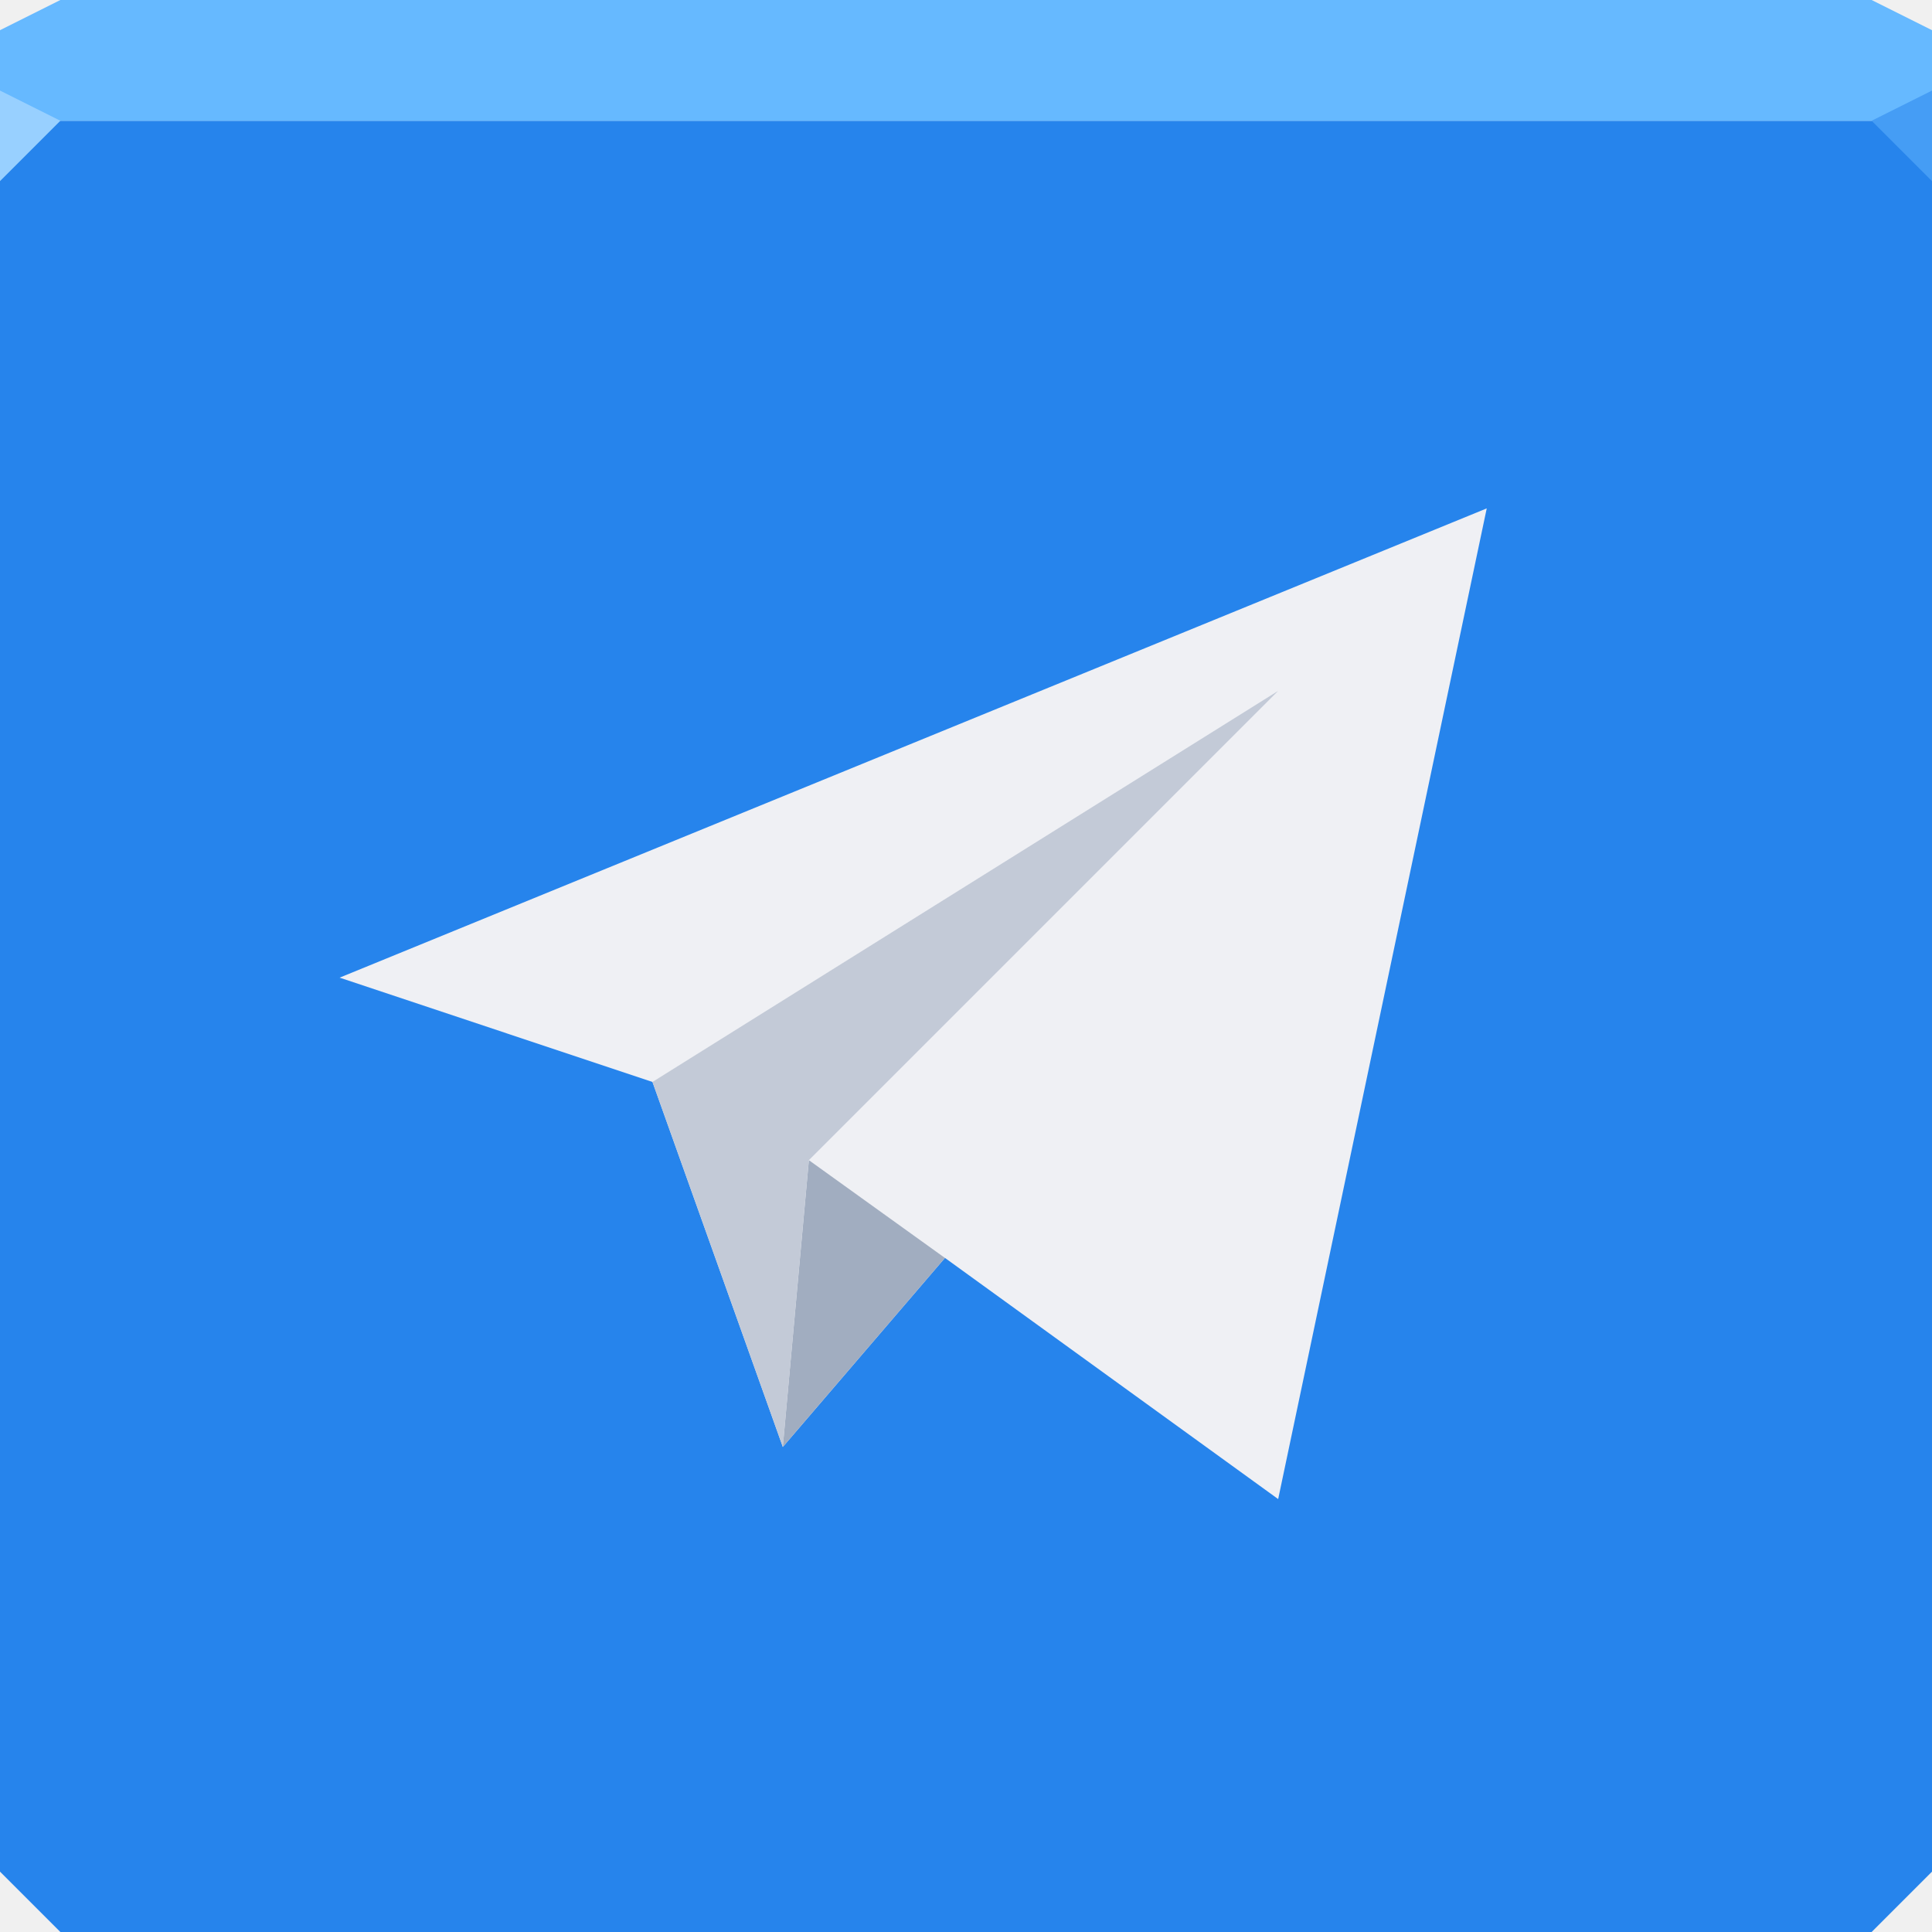
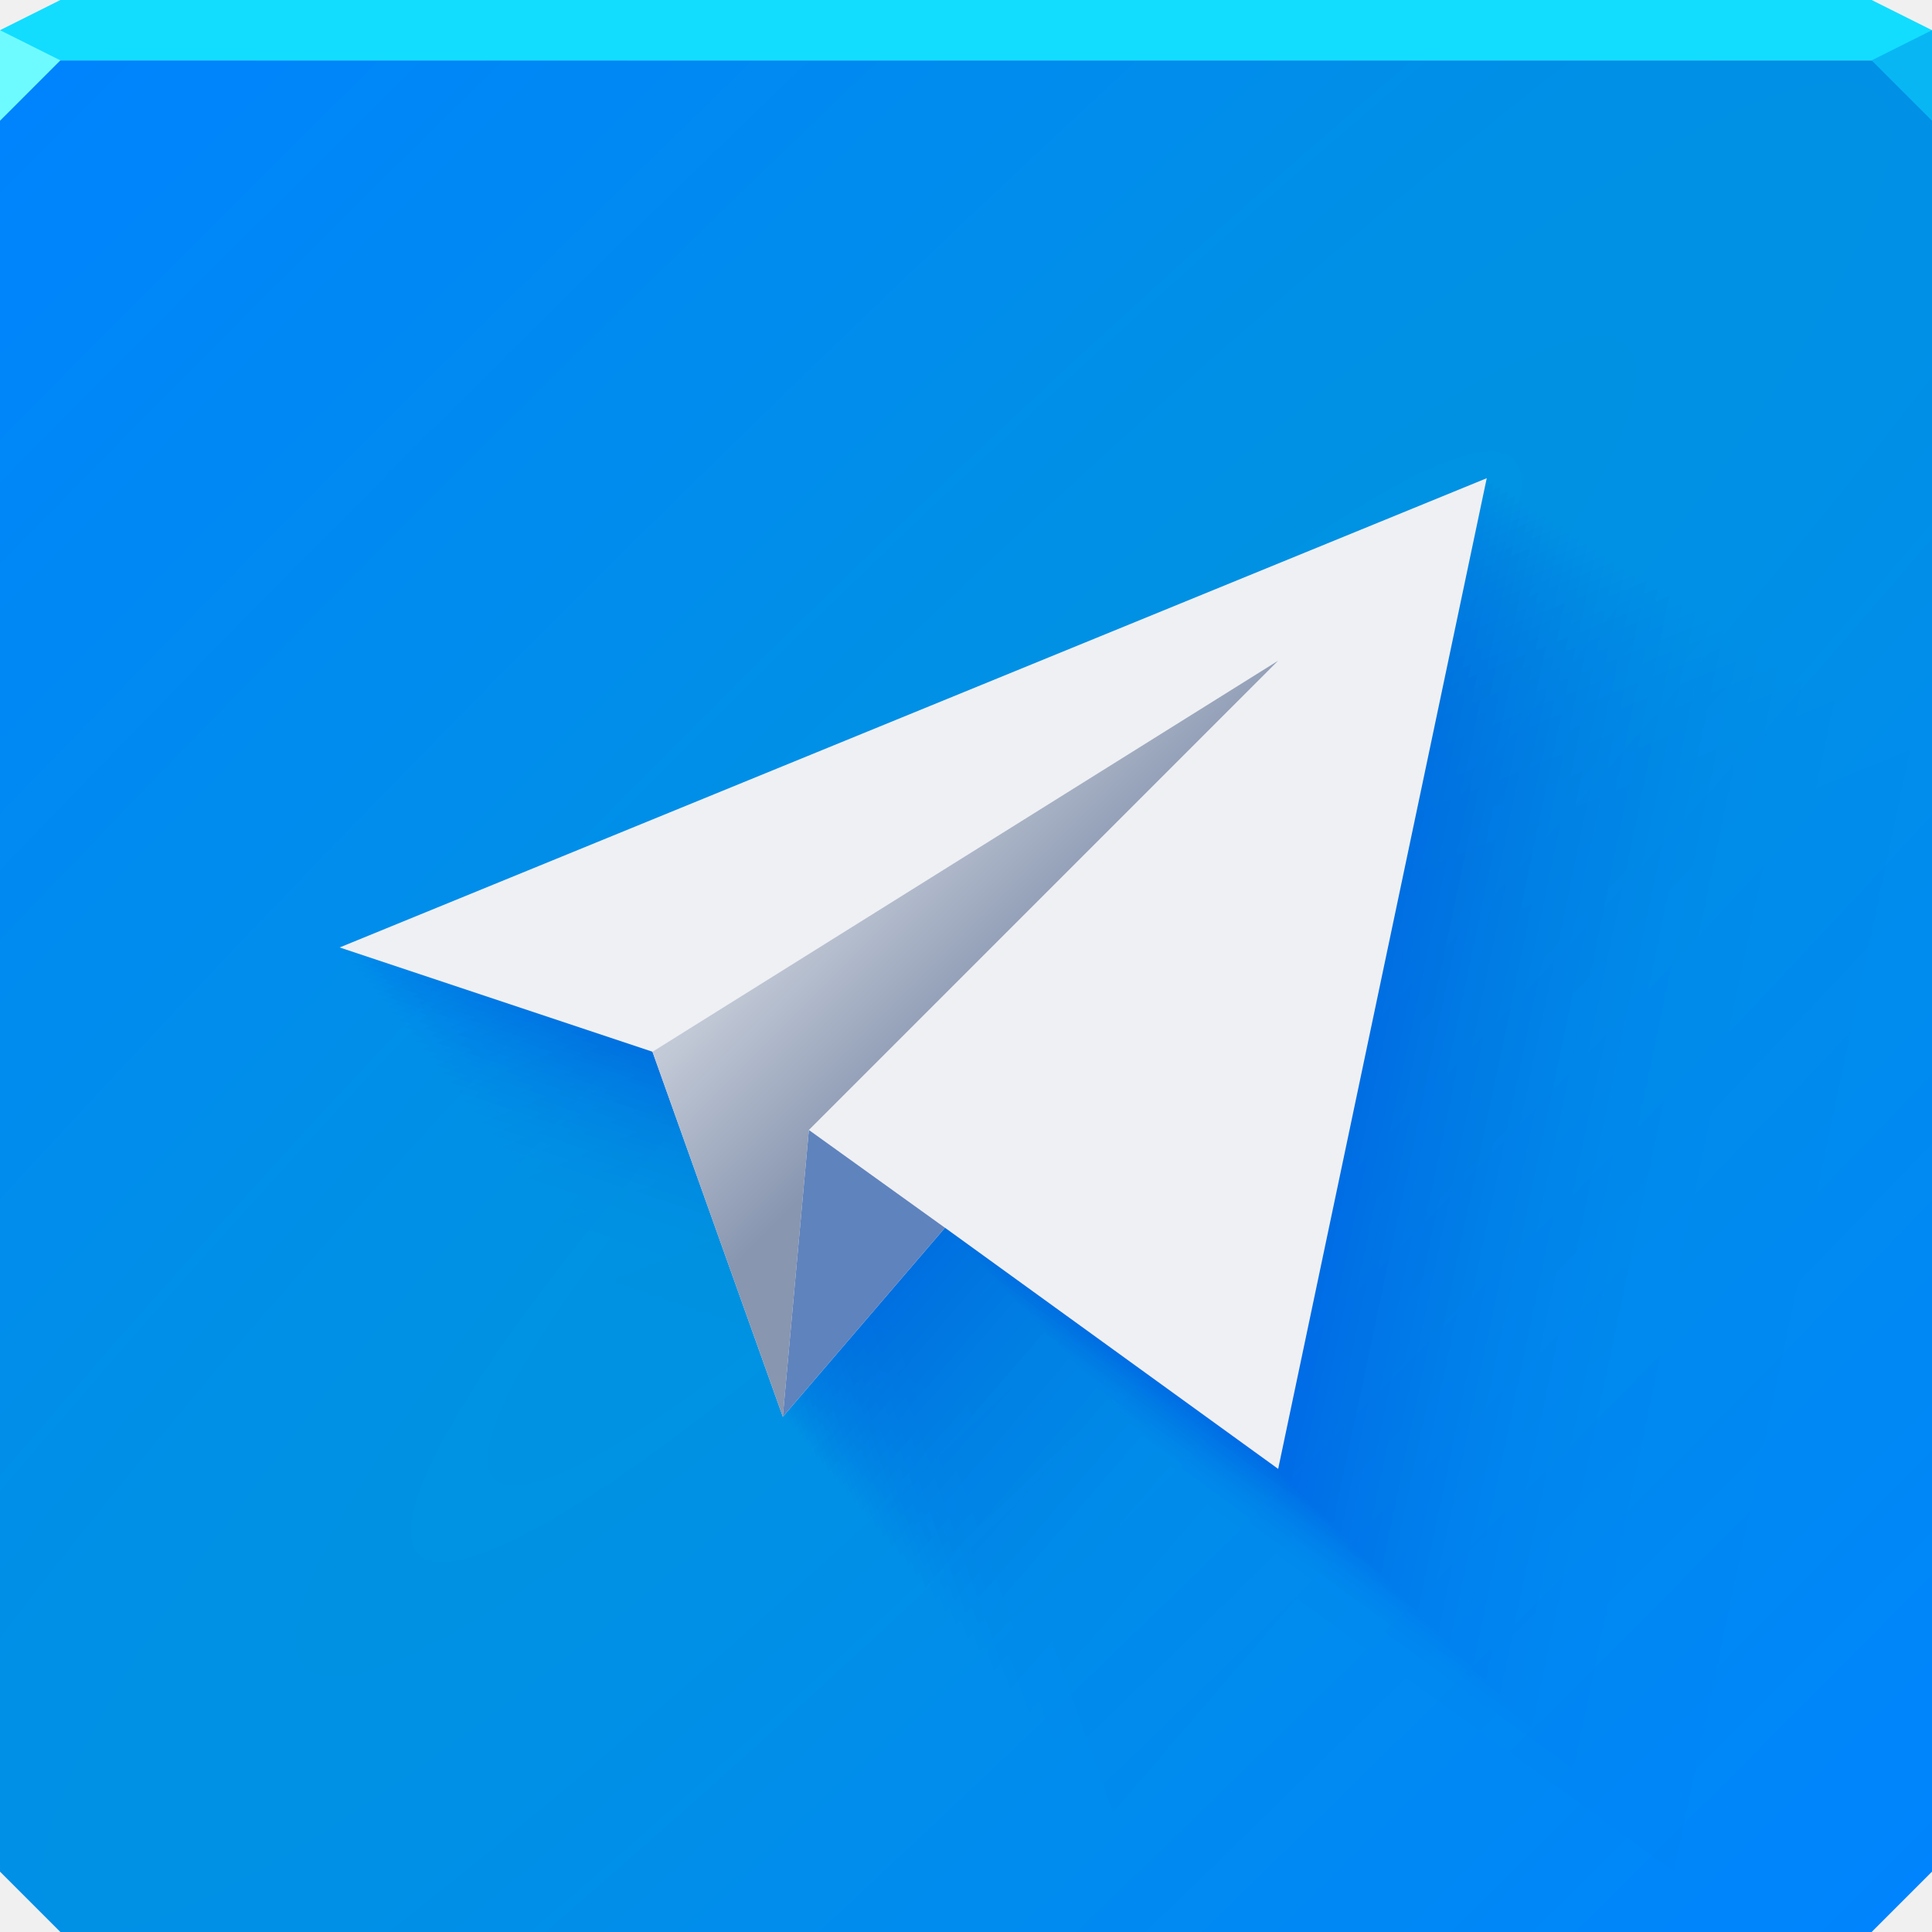
- <svg xmlns="http://www.w3.org/2000/svg" width="64" height="64" id="svg13094" version="1.1">
-   <defs id="defs13096" />
-   <path id="path6538" d="m 0,4 0,30 0,28 2,2 30,0 30,0 2,-2 L 64,34 64,4 32,4 0,4 z" style="color:#000000;fill:#2684ec;fill-opacity:1;fill-rule:nonzero;stroke:none;stroke-width:2.286;marker:none;visibility:visible;display:inline;overflow:visible;enable-background:accumulate" />
-   <path style="color:#000000;fill:#66b9ff;fill-opacity:1;fill-rule:nonzero;stroke:none;marker:none;visibility:visible;display:inline;overflow:visible;enable-background:accumulate" d="M 2 0 L 0 1 L 0 4 L 19.562 4 L 39.125 4 L 64 4 L 64 1 L 62 0 L 39.125 0 L 19.562 0 L 2 0 z " id="path6688" />
-   <path d="M 64,6 62,4 64,3 z" id="path3028" style="fill:#459df5;fill-opacity:1" />
-   <g id="g3043" transform="translate(-0.6250001,0.082283)" />
-   <g id="scalable" transform="matrix(1.038589,0,0,1.038589,1214.722,1878.812)" style="fill:#ffffff" />
-   <path style="fill:#98d0ff;fill-opacity:1;fill-rule:nonzero" d="M 0,3 0,6 2,4 Z" id="path4298" />
-   <path id="path3798" d="M 49.25,16.841 11.25,32.386 21.614,35.841 25.932,47.932 31.303,41.67 42.341,49.659 49.25,16.841 z" style="color:#000000;fill:#eff0f4;fill-opacity:1;fill-rule:nonzero;stroke:none;stroke-width:2.286;marker:none;visibility:visible;display:inline;overflow:visible;enable-background:accumulate" />
-   <path style="color:#000000;fill:#a1adc0;fill-opacity:1;fill-rule:nonzero;stroke:none;stroke-width:1.775;marker:none;visibility:visible;display:inline;overflow:visible;enable-background:accumulate" d="m 26.795,38.432 -0.864,9.5 5.371,-6.261 -4.507,-3.239 z" id="path3803" />
-   <path style="color:#000000;fill:#c3cad7;fill-opacity:1;fill-rule:nonzero;stroke:none;stroke-width:1.775;marker:none;visibility:visible;display:inline;overflow:visible;enable-background:accumulate" d="M 21.614,35.841 42.341,22.886 26.795,38.432 25.932,47.932 z" id="path3807" />
+ <svg xmlns="http://www.w3.org/2000/svg" id="r" width="64" height="64" version="1.1">
+   <defs id="ai">
+     <radialGradient id="a" cx="31.969" cy="33.185" r="32" gradientTransform="matrix(5.6735 -5.6735 .95312 .95312 -181 183.1)" gradientUnits="userSpaceOnUse">
+       <stop id="y" style="stop-color:#0093e0" offset="0" />
+       <stop id="au" style="stop-color:#0084fd" offset="1" />
+     </radialGradient>
+     <linearGradient id="b" x1="30.156" x2="25.406" y1="36.094" y2="31.344" gradientUnits="userSpaceOnUse">
+       <stop id="av" style="stop-color:#8896b0" offset="0" />
+       <stop id="aw" style="stop-color:#c3cad7" offset="1" />
+     </linearGradient>
+   </defs>
+   <path id="ao" d="m0 2v60l2 2h60l2-2v-60z" style="color:#000000;fill:url(#a)" />
+   <path id="ap" d="m2 0-2 1v1h64v-1l-2-1z" style="color:#000000;fill:#12ddff" />
+   <path id="d" d="m64 4-2-2 2-1z" style="fill:#09b6f4" />
+   <path id="i" d="m0 1v3l2-2z" style="fill:#6efbff" />
+   <g id="x" style="fill:#0000d4;opacity:.5">
+     <path id="af" d="m63.276 24.841-43.026 17.602s11.734 3.912 11.734 3.912l4.889 13.69 6.081-7.09 12.498 9.045 7.823-37.159" style="color:#000000;fill-opacity:.004;fill:#0000d4;opacity:1" />
+     <path id="ae" d="m60.757 23.224-42.124 17.232 11.488 3.829 4.787 13.403s5.954-6.941 5.954-6.941l12.236 8.855 7.659-36.379" style="color:#000000;fill-opacity:.009;fill:#0000d4;opacity:1" />
+     <path id="ad" d="m59.714 22.555-41.75 17.079 11.386 3.795 4.744 13.284s5.901-6.879 5.901-6.879l12.128 8.777 7.591-36.056" style="color:#000000;fill-opacity:.011;fill:#0000d4;opacity:1" />
+     <path id="ac" d="m58.913 22.041-41.463 16.962 11.308 3.769 4.712 13.193s5.86-6.832 5.86-6.832l12.044 8.717 7.539-35.809" style="color:#000000;fill-opacity:.012;fill:#0000d4;opacity:1" />
+     <path id="ag" d="m58.238 21.608-41.221 16.863 11.242 3.747 4.684 13.116s5.826-6.792 5.826-6.792l11.974 8.666 7.495-35.6" style="color:#000000;fill-opacity:.014;fill:#0000d4;opacity:1" />
+     <path id="m" d="m57.643 21.226-41.008 16.776 11.184 3.728 4.66 13.048 5.796-6.757 11.912 8.621 7.456-35.416" style="color:#000000;fill-opacity:.015;fill:#0000d4;opacity:1" />
+     <path id="n" d="m57.106 20.881-40.815 16.697 11.131 3.711 4.638 12.987 5.769-6.725 11.856 8.58 7.421-35.249" style="color:#000000;fill-opacity:.016;fill:#0000d4;opacity:1" />
+     <path id="o" d="m56.611 20.564-40.638 16.625 11.083 3.694 4.618 12.93 5.744-6.696 11.805 8.543 7.389-35.096" style="color:#000000;fill-opacity:.017;fill:#0000d4;opacity:1" />
+     <path id="p" d="m56.151 20.269-40.473 16.557 11.038 3.679 4.599 12.878s5.72-6.669 5.72-6.669l11.757 8.508 7.359-34.954" style="color:#000000;fill-opacity:.018;fill:#0000d4;opacity:1" />
+     <path id="l" d="m55.719 19.992-40.318 16.494 10.996 3.665 4.582 12.828s5.698-6.643 5.698-6.643l11.712 8.476 7.331-34.82" style="color:#000000;fill-opacity:.019;fill:#0000d4;opacity:1" />
+     <path id="aq" d="m55.31 19.729-40.172 16.434s10.956 3.652 10.956 3.652l4.565 12.782s5.678-6.619 5.678-6.619l11.669 8.445 7.304-34.694" style="color:#000000;fill-opacity:.02;fill:#0000d4;opacity:1" />
+     <path id="ar" d="m54.921 19.48-40.032 16.377 10.918 3.639 4.549 12.738s5.658-6.596 5.658-6.596l11.629 8.416 7.279-34.573" style="color:#000000;fill-opacity:.02;fill:#0000d4;opacity:1" />
+     <path id="as" d="m54.55 19.241-39.899 16.322 10.882 3.627 4.534 12.695s5.639-6.574 5.639-6.574l11.59 8.388 7.254-34.458" style="color:#000000;fill-opacity:.021;fill:#0000d4;opacity:1" />
+     <path id="at" d="m54.193 19.013-39.771 16.27 10.847 3.616 4.519 12.655s5.621-6.553 5.621-6.553l11.553 8.361 7.231-34.348" style="color:#000000;fill-opacity:.022;fill:#0000d4;opacity:1" />
+     <path id="an" d="m53.85 18.793-39.649 16.22 10.813 3.604 4.505 12.615s5.604-6.533 5.604-6.533l11.517 8.335 7.209-34.242" style="color:#000000;fill-opacity:.022;fill:#0000d4;opacity:1" />
+     <path id="s" d="m53.519 18.58-39.53 16.171 10.781 3.594 4.492 12.578s5.587-6.513 5.587-6.513l11.483 8.31 7.187-34.14" style="color:#000000;fill-opacity:.023;fill:#0000d4;opacity:1" />
+     <path id="g" d="m53.2 18.375-39.415 16.124 10.75 3.583 4.479 12.541s5.571-6.495 5.571-6.495l11.449 8.286 7.166-34.04" style="color:#000000;fill-opacity:.024;fill:#0000d4;opacity:1" />
+     <path id="v" d="m52.889 18.176-39.304 16.079 10.719 3.573 4.466 12.506 5.555-6.476 11.417 8.263 7.146-33.944" style="color:#000000;fill-opacity:.024;fill:#0000d4;opacity:1" />
+     <path id="t" d="m52.588 17.983-39.196 16.035 10.69 3.563 4.454 12.472 5.54-6.458 11.386 8.24 7.127-33.851" style="color:#000000;fill-opacity:.025;fill:#0000d4;opacity:1" />
+     <path id="q" d="m52.295 17.795-39.091 15.992 10.661 3.554 4.442 12.438s5.525-6.441 5.525-6.441l11.355 8.218 7.107-33.761" style="color:#000000;fill-opacity:.025;fill:#0000d4;opacity:1" />
+     <path id="aj" d="m52.01 17.612-38.989 15.95 10.633 3.545 4.431 12.406s5.511-6.424 5.511-6.424l11.326 8.197 7.089-33.672" style="color:#000000;fill-opacity:.026;fill:#0000d4;opacity:1" />
+     <path id="ak" d="m51.732 17.433-38.889 15.909s10.606 3.535 10.606 3.535l4.419 12.374s5.496-6.408 5.496-6.408l11.297 8.176 7.071-33.586" style="color:#000000;fill-opacity:.027;fill:#0000d4;opacity:1" />
+     <path id="al" d="m51.46 17.259-38.792 15.869 10.58 3.526 4.408 12.343s5.483-6.392 5.483-6.392l11.268 8.155 7.053-33.502" style="color:#000000;fill-opacity:.027;fill:#0000d4;opacity:1" />
+     <path id="am" d="m51.195 17.089-38.697 15.831 10.554 3.518 4.397 12.313s5.469-6.376 5.469-6.376l11.241 8.135 7.036-33.42" style="color:#000000;fill-opacity:.028;fill:#0000d4;opacity:1" />
+     <path id="ah" d="m50.935 16.922-38.604 15.792 10.528 3.509 4.387 12.283s5.456-6.361 5.456-6.361l11.214 8.116 7.019-33.34" style="color:#000000;fill-opacity:.028;fill:#0000d4;opacity:1" />
+     <path id="h" d="m50.68 16.759-38.513 15.755 10.503 3.501 4.376 12.254s5.443-6.346 5.443-6.346l11.187 8.096 7.002-33.261" style="color:#000000;fill-opacity:.029;fill:#0000d4;opacity:1" />
+     <path id="f" d="m50.431 16.599-38.423 15.719 10.479 3.493 4.366 12.226s5.431-6.331 5.431-6.331l11.161 8.078 6.986-33.184" style="color:#000000;fill-opacity:.029;fill:#0000d4;opacity:1" />
+     <path id="j" d="m50.186 16.442-38.335 15.683 10.455 3.485 4.356 12.198s5.418-6.317 5.418-6.317l11.136 8.059 6.97-33.108" style="color:#000000;fill-opacity:.03;fill:#0000d4;opacity:1" />
+     <path id="c" d="m49.946 16.287-38.249 15.647 10.432 3.477 4.346 12.17s5.406-6.303 5.406-6.303l11.111 8.041 6.954-33.034" style="color:#000000;fill-opacity:.03;fill:#0000d4;opacity:1" />
+     <path id="k" d="m49.71 16.136-38.165 15.613 10.409 3.47 4.337 12.143s5.394-6.288 5.394-6.288l11.086 8.023 6.939-32.961" style="color:#000000;fill-opacity:.03;fill:#0000d4;opacity:1" />
+     <path id="z" d="m49.478 15.987-38.082 15.579 10.386 3.462 4.327 12.117s5.382-6.275 5.382-6.275l11.062 8.006 6.924-32.889" style="color:#000000;fill-opacity:.031;fill:#0000d4;opacity:1" />
+     <path id="u" d="m49.25 15.841-38 15.545 10.364 3.454 4.318 12.091s5.371-6.261 5.371-6.261l11.038 7.989 6.909-32.818" style="color:#000000;fill-opacity:.031;fill:#0000d4;opacity:1" />
+   </g>
+   <path id="w" d="m49.25 15.841-38 15.545 10.364 3.454 4.318 12.091 5.371-6.261 11.038 7.989z" style="color:#000000;fill:#eff0f4" />
+   <path id="aa" d="m26.795 37.432-0.864 9.5 5.371-6.261z" style="color:#000000;fill:#5f83bd" />
+   <path id="e" d="m21.614 34.841 20.727-12.955-15.545 15.545-0.864 9.5z" style="color:#000000;fill:url(#b)" />
</svg>
